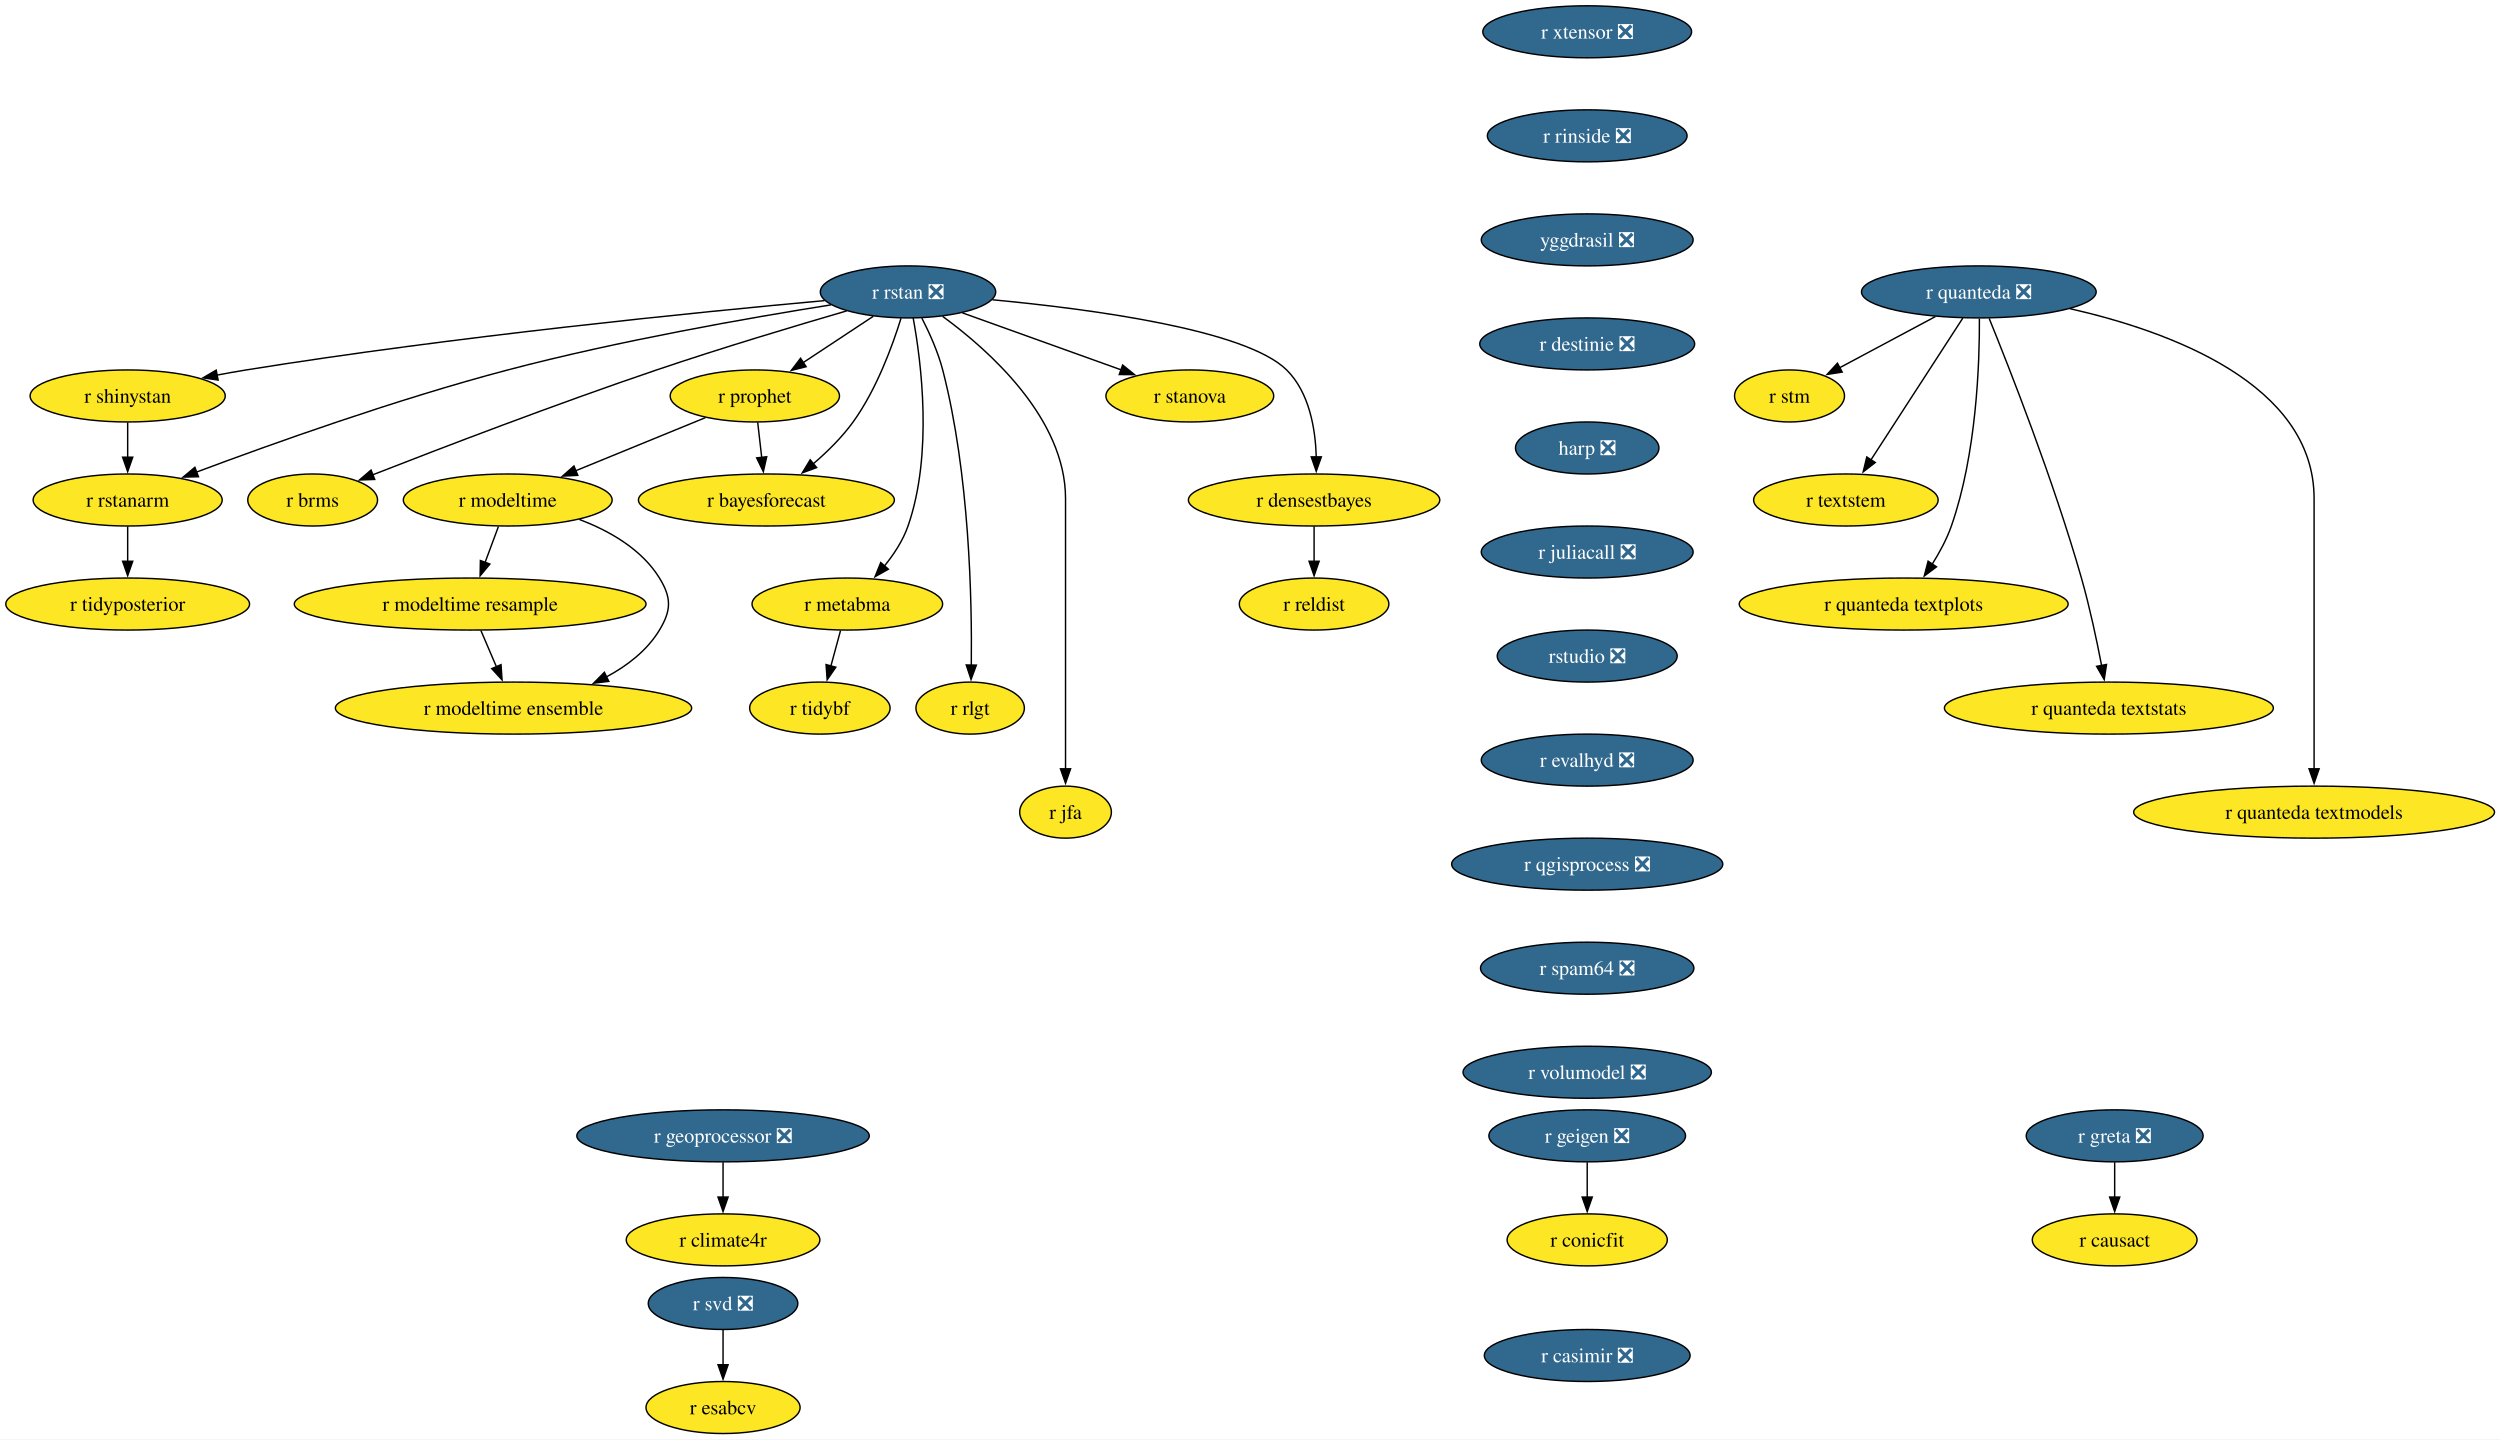
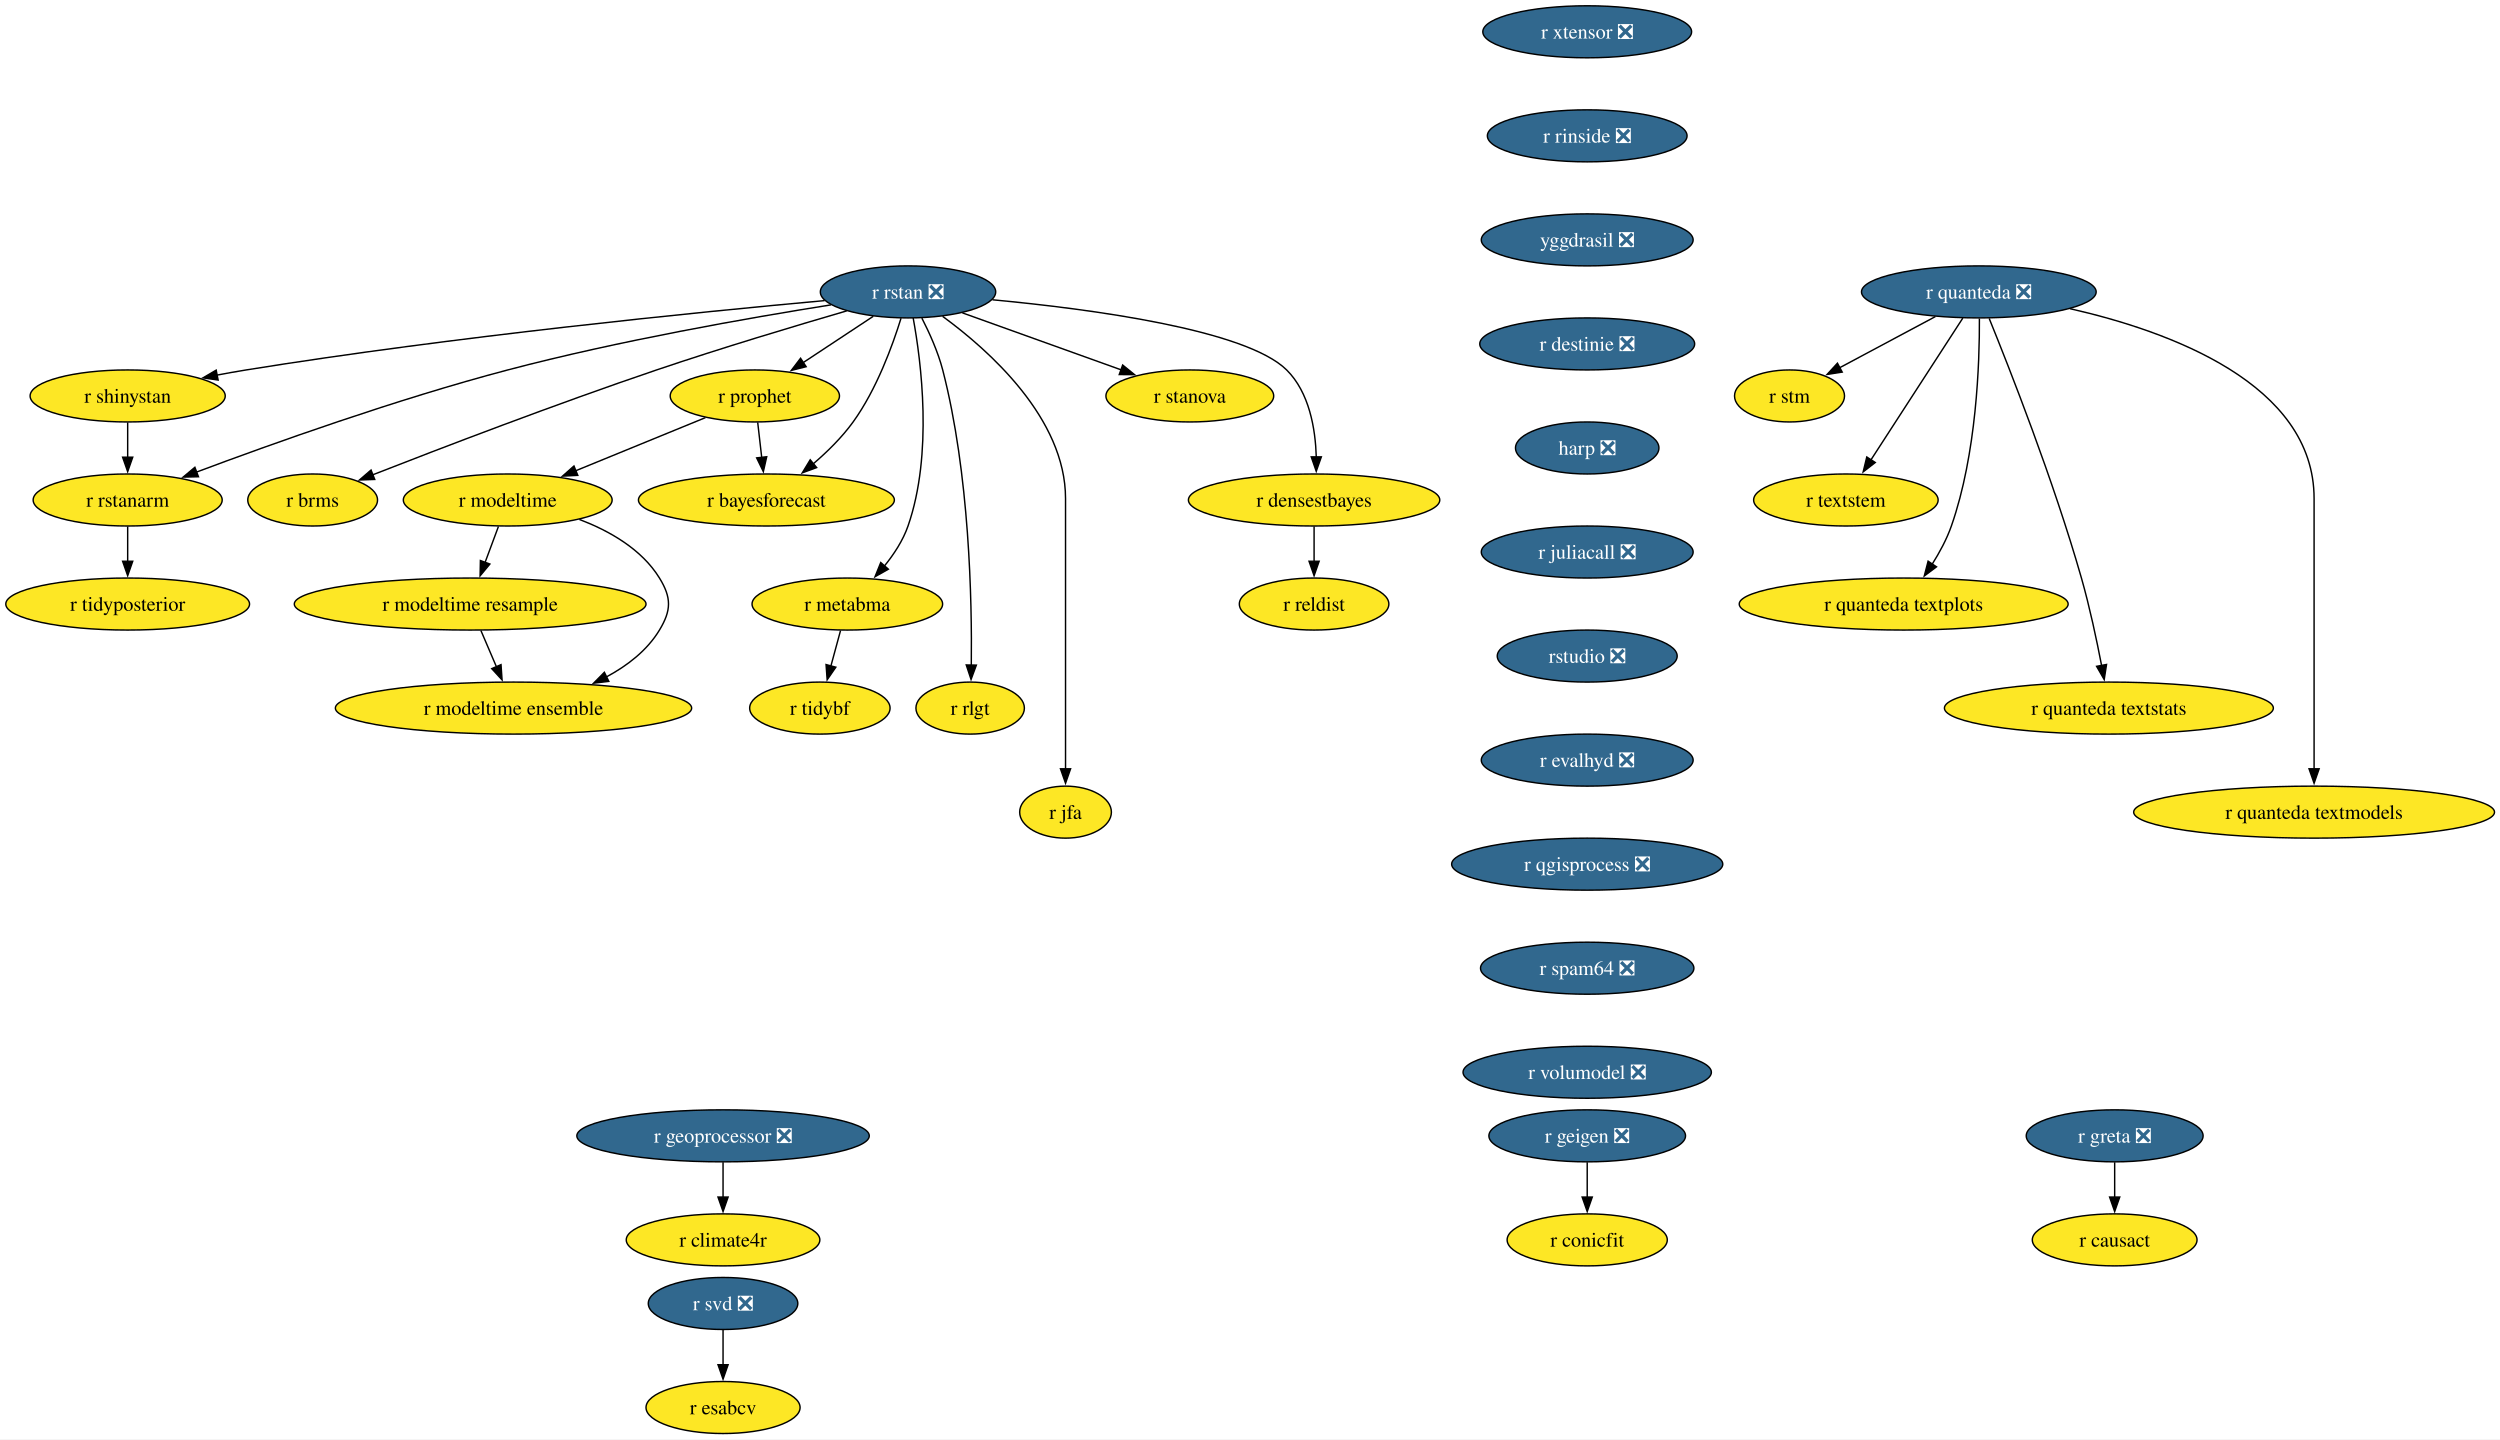
<svg xmlns="http://www.w3.org/2000/svg" xmlns:xlink="http://www.w3.org/1999/xlink" width="1730pt" height="996pt" viewBox="0.00 0.00 1730.00 996.00">
  <g id="graph0" class="graph" transform="scale(1 1) rotate(0) translate(4 992)">
    <polygon fill="white" stroke="none" points="-4,4 -4,-992 1726.22,-992 1726.22,4 -4,4" />
    <g id="node1" class="node">
      <g id="a_node1">
        <a xlink:href="https://github.com/conda-forge/r-rstan-feedstock/pull/40" xlink:title="r rstan ❎">
          <ellipse fill="#31688e" stroke="black" cx="624.35" cy="-790" rx="60.68" ry="18" />
          <text xml:space="preserve" text-anchor="middle" x="624.35" y="-785.33" font-family="Times,serif" font-size="14.00" fill="white">r rstan ❎</text>
        </a>
      </g>
    </g>
    <g id="node2" class="node">
      <g id="a_node2">
        <a xlink:href="https://github.com/conda-forge/r-shinystan-feedstock" xlink:title="r shinystan">
          <ellipse fill="#fde725" stroke="black" cx="84.35" cy="-718" rx="67.52" ry="18" />
          <text xml:space="preserve" text-anchor="middle" x="84.35" y="-713.33" font-family="Times,serif" font-size="14.00">r shinystan</text>
        </a>
      </g>
    </g>
    <g id="edge1" class="edge">
      <path fill="none" stroke="black" d="M566.65,-783.99C479.58,-776.05 309.58,-759.09 166.35,-736 159.67,-734.92 152.7,-733.67 145.77,-732.35" />
      <polygon fill="black" stroke="black" points="146.94,-729.01 136.45,-730.52 145.59,-735.88 146.94,-729.01" />
    </g>
    <g id="node3" class="node">
      <g id="a_node3">
        <a xlink:href="https://github.com/conda-forge/r-rstanarm-feedstock" xlink:title="r rstanarm">
          <ellipse fill="#fde725" stroke="black" cx="84.35" cy="-646" rx="65.41" ry="18" />
          <text xml:space="preserve" text-anchor="middle" x="84.35" y="-641.33" font-family="Times,serif" font-size="14.00">r rstanarm</text>
        </a>
      </g>
    </g>
    <g id="edge2" class="edge">
      <path fill="none" stroke="black" d="M571.02,-781.03C514.88,-772.12 424.17,-756.24 347.35,-736 270.76,-715.82 184.14,-684.88 131.92,-665.3" />
      <polygon fill="black" stroke="black" points="133.33,-662.09 122.73,-661.84 130.86,-668.64 133.33,-662.09" />
    </g>
    <g id="node4" class="node">
      <g id="a_node4">
        <a xlink:href="https://github.com/conda-forge/r-brms-feedstock" xlink:title="r brms">
          <ellipse fill="#fde725" stroke="black" cx="212.35" cy="-646" rx="44.9" ry="18" />
          <text xml:space="preserve" text-anchor="middle" x="212.35" y="-641.33" font-family="Times,serif" font-size="14.00">r brms</text>
        </a>
      </g>
    </g>
    <g id="edge3" class="edge">
      <path fill="none" stroke="black" d="M581.93,-776.88C546.55,-766.58 494.92,-751.1 450.35,-736 380.78,-712.42 301.01,-681.86 253.75,-663.37" />
      <polygon fill="black" stroke="black" points="255.32,-660.23 244.73,-659.84 252.76,-666.75 255.32,-660.23" />
    </g>
    <g id="node5" class="node">
      <g id="a_node5">
        <a xlink:href="https://github.com/conda-forge/r-prophet-feedstock" xlink:title="r prophet">
          <ellipse fill="#fde725" stroke="black" cx="518.35" cy="-718" rx="58.57" ry="18" />
          <text xml:space="preserve" text-anchor="middle" x="518.35" y="-713.33" font-family="Times,serif" font-size="14.00">r prophet</text>
        </a>
      </g>
    </g>
    <g id="edge4" class="edge">
      <path fill="none" stroke="black" d="M600.3,-773.12C585.93,-763.63 567.47,-751.44 551.71,-741.03" />
      <polygon fill="black" stroke="black" points="553.85,-738.25 543.57,-735.66 549.99,-744.09 553.85,-738.25" />
    </g>
    <g id="node6" class="node">
      <g id="a_node6">
        <a xlink:href="https://github.com/conda-forge/r-metabma-feedstock" xlink:title="r metabma">
          <ellipse fill="#fde725" stroke="black" cx="582.35" cy="-574" rx="65.94" ry="18" />
          <text xml:space="preserve" text-anchor="middle" x="582.35" y="-569.33" font-family="Times,serif" font-size="14.00">r metabma</text>
        </a>
      </g>
    </g>
    <g id="edge5" class="edge">
      <path fill="none" stroke="black" d="M627.92,-771.94C633.45,-741.87 641.72,-677.89 624.35,-628 620.87,-618.01 614.64,-608.49 608.03,-600.34" />
      <polygon fill="black" stroke="black" points="610.74,-598.13 601.52,-592.91 605.48,-602.74 610.74,-598.13" />
    </g>
    <g id="node7" class="node">
      <g id="a_node7">
        <a xlink:href="https://github.com/conda-forge/r-rlgt-feedstock" xlink:title="r rlgt">
          <ellipse fill="#fde725" stroke="black" cx="667.35" cy="-502" rx="37.53" ry="18" />
          <text xml:space="preserve" text-anchor="middle" x="667.35" y="-497.32" font-family="Times,serif" font-size="14.00">r rlgt</text>
        </a>
      </g>
    </g>
    <g id="edge6" class="edge">
      <path fill="none" stroke="black" d="M633.92,-771.89C639.11,-761.77 645.11,-748.52 648.35,-736 666.95,-664.17 668.67,-576.11 668.14,-531.63" />
      <polygon fill="black" stroke="black" points="671.64,-531.74 667.97,-521.8 664.64,-531.86 671.64,-531.74" />
    </g>
    <g id="node8" class="node">
      <g id="a_node8">
        <a xlink:href="https://github.com/conda-forge/r-bayesforecast-feedstock" xlink:title="r bayesforecast">
          <ellipse fill="#fde725" stroke="black" cx="526.35" cy="-646" rx="88.56" ry="18" />
          <text xml:space="preserve" text-anchor="middle" x="526.35" y="-641.33" font-family="Times,serif" font-size="14.00">r bayesforecast</text>
        </a>
      </g>
    </g>
    <g id="edge7" class="edge">
      <path fill="none" stroke="black" d="M619.51,-771.78C613.68,-752.95 602.58,-722.47 586.35,-700 578.69,-689.39 568.55,-679.41 558.78,-671.04" />
      <polygon fill="black" stroke="black" points="561.12,-668.43 551.18,-664.79 556.68,-673.84 561.12,-668.43" />
    </g>
    <g id="node9" class="node">
      <g id="a_node9">
        <a xlink:href="https://github.com/conda-forge/r-jfa-feedstock" xlink:title="r jfa">
          <ellipse fill="#fde725" stroke="black" cx="733.35" cy="-430" rx="31.74" ry="18" />
          <text xml:space="preserve" text-anchor="middle" x="733.35" y="-425.32" font-family="Times,serif" font-size="14.00">r jfa</text>
        </a>
      </g>
    </g>
    <g id="edge8" class="edge">
      <path fill="none" stroke="black" d="M648.27,-773.09C680.36,-749.63 733.35,-702.47 733.35,-647 733.35,-647 733.35,-647 733.35,-573 733.35,-533.74 733.35,-488.38 733.35,-459.69" />
      <polygon fill="black" stroke="black" points="736.85,-460 733.35,-450 729.85,-460 736.85,-460" />
    </g>
    <g id="node10" class="node">
      <g id="a_node10">
        <a xlink:href="https://github.com/conda-forge/r-stanova-feedstock" xlink:title="r stanova">
          <ellipse fill="#fde725" stroke="black" cx="819.35" cy="-718" rx="58.05" ry="18" />
          <text xml:space="preserve" text-anchor="middle" x="819.35" y="-713.33" font-family="Times,serif" font-size="14.00">r stanova</text>
        </a>
      </g>
    </g>
    <g id="edge9" class="edge">
      <path fill="none" stroke="black" d="M661.95,-775.5C693.31,-764.25 738.16,-748.15 771.97,-736.01" />
      <polygon fill="black" stroke="black" points="772.88,-739.4 781.11,-732.73 770.51,-732.81 772.88,-739.4" />
    </g>
    <g id="node11" class="node">
      <g id="a_node11">
        <a xlink:href="https://github.com/conda-forge/r-densestbayes-feedstock" xlink:title="r densestbayes">
          <ellipse fill="#fde725" stroke="black" cx="905.35" cy="-646" rx="86.98" ry="18" />
          <text xml:space="preserve" text-anchor="middle" x="905.35" y="-641.33" font-family="Times,serif" font-size="14.00">r densestbayes</text>
        </a>
      </g>
    </g>
    <g id="edge10" class="edge">
      <path fill="none" stroke="black" d="M682.79,-784.55C751.04,-778.14 858.19,-763.87 886.35,-736 902.07,-720.45 906.28,-695.3 906.87,-675.7" />
      <polygon fill="black" stroke="black" points="910.37,-675.85 906.84,-665.86 903.37,-675.87 910.37,-675.85" />
    </g>
    <g id="edge11" class="edge">
      <path fill="none" stroke="black" d="M84.35,-699.7C84.35,-692.41 84.35,-683.73 84.35,-675.54" />
      <polygon fill="black" stroke="black" points="87.85,-675.62 84.35,-665.62 80.85,-675.62 87.85,-675.62" />
    </g>
    <g id="node12" class="node">
      <g id="a_node12">
        <a xlink:href="https://github.com/conda-forge/r-tidyposterior-feedstock" xlink:title="r tidyposterior">
          <ellipse fill="#fde725" stroke="black" cx="84.35" cy="-574" rx="84.35" ry="18" />
          <text xml:space="preserve" text-anchor="middle" x="84.35" y="-569.33" font-family="Times,serif" font-size="14.00">r tidyposterior</text>
        </a>
      </g>
    </g>
    <g id="edge12" class="edge">
      <path fill="none" stroke="black" d="M84.35,-627.7C84.35,-620.41 84.35,-611.73 84.35,-603.54" />
      <polygon fill="black" stroke="black" points="87.85,-603.62 84.35,-593.62 80.85,-603.62 87.85,-603.62" />
    </g>
    <g id="edge13" class="edge">
      <path fill="none" stroke="black" d="M520.33,-699.7C521.16,-692.41 522.16,-683.73 523.09,-675.54" />
      <polygon fill="black" stroke="black" points="526.57,-675.94 524.23,-665.61 519.61,-675.15 526.57,-675.94" />
    </g>
    <g id="node13" class="node">
      <g id="a_node13">
        <a xlink:href="https://github.com/conda-forge/r-modeltime-feedstock" xlink:title="r modeltime">
          <ellipse fill="#fde725" stroke="black" cx="347.35" cy="-646" rx="72.25" ry="18" />
          <text xml:space="preserve" text-anchor="middle" x="347.35" y="-641.33" font-family="Times,serif" font-size="14.00">r modeltime</text>
        </a>
      </g>
    </g>
    <g id="edge14" class="edge">
      <path fill="none" stroke="black" d="M484.16,-703C458.41,-692.46 422.79,-677.88 394.36,-666.24" />
      <polygon fill="black" stroke="black" points="395.83,-663.06 385.25,-662.51 393.18,-669.54 395.83,-663.06" />
    </g>
    <g id="node14" class="node">
      <g id="a_node14">
        <a xlink:href="https://github.com/conda-forge/r-tidybf-feedstock" xlink:title="r tidybf">
          <ellipse fill="#fde725" stroke="black" cx="563.35" cy="-502" rx="48.58" ry="18" />
          <text xml:space="preserve" text-anchor="middle" x="563.35" y="-497.32" font-family="Times,serif" font-size="14.00">r tidybf</text>
        </a>
      </g>
    </g>
    <g id="edge15" class="edge">
      <path fill="none" stroke="black" d="M577.66,-555.7C575.63,-548.24 573.21,-539.32 570.94,-530.97" />
      <polygon fill="black" stroke="black" points="574.39,-530.3 568.39,-521.57 567.63,-532.13 574.39,-530.3" />
    </g>
    <g id="node15" class="node">
      <g id="a_node15">
        <a xlink:href="https://github.com/conda-forge/r-reldist-feedstock" xlink:title="r reldist">
          <ellipse fill="#fde725" stroke="black" cx="905.35" cy="-574" rx="51.74" ry="18" />
          <text xml:space="preserve" text-anchor="middle" x="905.35" y="-569.33" font-family="Times,serif" font-size="14.00">r reldist</text>
        </a>
      </g>
    </g>
    <g id="edge16" class="edge">
      <path fill="none" stroke="black" d="M905.35,-627.7C905.35,-620.41 905.35,-611.73 905.35,-603.54" />
      <polygon fill="black" stroke="black" points="908.85,-603.62 905.35,-593.62 901.85,-603.62 908.85,-603.62" />
    </g>
    <g id="node29" class="node">
      <g id="a_node29">
        <a xlink:href="https://github.com/conda-forge/r-modeltime.resample-feedstock" xlink:title="r modeltime resample">
          <ellipse fill="#fde725" stroke="black" cx="321.35" cy="-574" rx="121.71" ry="18" />
          <text xml:space="preserve" text-anchor="middle" x="321.35" y="-569.33" font-family="Times,serif" font-size="14.00">r modeltime resample</text>
        </a>
      </g>
    </g>
    <g id="edge26" class="edge">
      <path fill="none" stroke="black" d="M340.93,-627.7C338.12,-620.15 334.77,-611.12 331.63,-602.68" />
      <polygon fill="black" stroke="black" points="335,-601.68 328.23,-593.52 328.43,-604.12 335,-601.68" />
    </g>
    <g id="node30" class="node">
      <g id="a_node30">
        <a xlink:href="https://github.com/conda-forge/r-modeltime.ensemble-feedstock" xlink:title="r modeltime ensemble">
          <ellipse fill="#fde725" stroke="black" cx="351.35" cy="-502" rx="123.29" ry="18" />
          <text xml:space="preserve" text-anchor="middle" x="351.35" y="-497.32" font-family="Times,serif" font-size="14.00">r modeltime ensemble</text>
        </a>
      </g>
    </g>
    <g id="edge27" class="edge">
      <path fill="none" stroke="black" d="M396.9,-632.57C417.8,-624.61 440.1,-611.91 452.35,-592 460.74,-578.37 460.63,-569.69 452.35,-556 443.82,-541.89 430.15,-531.35 415.59,-523.55" />
      <polygon fill="black" stroke="black" points="417.3,-520.49 406.78,-519.24 414.23,-526.78 417.3,-520.49" />
    </g>
    <g id="node16" class="node">
      <g id="a_node16">
        <a xlink:href="https://github.com/conda-forge/r-svd-feedstock/pull/24" xlink:title="r svd ❎">
          <ellipse fill="#31688e" stroke="black" cx="496.35" cy="-90" rx="51.74" ry="18" />
          <text xml:space="preserve" text-anchor="middle" x="496.35" y="-85.33" font-family="Times,serif" font-size="14.00" fill="white">r svd ❎</text>
        </a>
      </g>
    </g>
    <g id="node17" class="node">
      <g id="a_node17">
        <a xlink:href="https://github.com/conda-forge/r-esabcv-feedstock" xlink:title="r esabcv">
          <ellipse fill="#fde725" stroke="black" cx="496.35" cy="-18" rx="53.31" ry="18" />
          <text xml:space="preserve" text-anchor="middle" x="496.35" y="-13.32" font-family="Times,serif" font-size="14.00">r esabcv</text>
        </a>
      </g>
    </g>
    <g id="edge17" class="edge">
      <path fill="none" stroke="black" d="M496.35,-71.7C496.35,-64.41 496.35,-55.73 496.35,-47.54" />
      <polygon fill="black" stroke="black" points="499.85,-47.62 496.35,-37.62 492.85,-47.62 499.85,-47.62" />
    </g>
    <g id="node18" class="node">
      <g id="a_node18">
        <a xlink:href="https://github.com/conda-forge/r-geigen-feedstock/pull/14" xlink:title="r geigen ❎">
          <ellipse fill="#31688e" stroke="black" cx="1094.35" cy="-206" rx="68.04" ry="18" />
          <text xml:space="preserve" text-anchor="middle" x="1094.35" y="-201.33" font-family="Times,serif" font-size="14.00" fill="white">r geigen ❎</text>
        </a>
      </g>
    </g>
    <g id="node19" class="node">
      <g id="a_node19">
        <a xlink:href="https://github.com/conda-forge/r-conicfit-feedstock" xlink:title="r conicfit">
          <ellipse fill="#fde725" stroke="black" cx="1094.35" cy="-134" rx="55.42" ry="18" />
          <text xml:space="preserve" text-anchor="middle" x="1094.35" y="-129.32" font-family="Times,serif" font-size="14.00">r conicfit</text>
        </a>
      </g>
    </g>
    <g id="edge18" class="edge">
      <path fill="none" stroke="black" d="M1094.35,-187.7C1094.35,-180.41 1094.35,-171.73 1094.35,-163.54" />
      <polygon fill="black" stroke="black" points="1097.85,-163.62 1094.35,-153.62 1090.85,-163.62 1097.85,-163.62" />
    </g>
    <g id="node20" class="node">
      <g id="a_node20">
        <a xlink:href="https://github.com/conda-forge/r-quanteda-feedstock/pull/44" xlink:title="r quanteda ❎">
          <ellipse fill="#31688e" stroke="black" cx="1365.35" cy="-790" rx="81.2" ry="18" />
          <text xml:space="preserve" text-anchor="middle" x="1365.35" y="-785.33" font-family="Times,serif" font-size="14.00" fill="white">r quanteda ❎</text>
        </a>
      </g>
    </g>
    <g id="node21" class="node">
      <g id="a_node21">
        <a xlink:href="https://github.com/conda-forge/r-stm-feedstock" xlink:title="r stm">
          <ellipse fill="#fde725" stroke="black" cx="1234.35" cy="-718" rx="38.06" ry="18" />
          <text xml:space="preserve" text-anchor="middle" x="1234.35" y="-713.33" font-family="Times,serif" font-size="14.00">r stm</text>
        </a>
      </g>
    </g>
    <g id="edge19" class="edge">
      <path fill="none" stroke="black" d="M1335.3,-772.94C1315.52,-762.37 1289.58,-748.51 1268.95,-737.49" />
      <polygon fill="black" stroke="black" points="1270.81,-734.51 1260.34,-732.88 1267.51,-740.68 1270.81,-734.51" />
    </g>
    <g id="node22" class="node">
      <g id="a_node22">
        <a xlink:href="https://github.com/conda-forge/r-textstem-feedstock" xlink:title="r textstem">
          <ellipse fill="#fde725" stroke="black" cx="1273.35" cy="-646" rx="63.84" ry="18" />
          <text xml:space="preserve" text-anchor="middle" x="1273.35" y="-641.33" font-family="Times,serif" font-size="14.00">r textstem</text>
        </a>
      </g>
    </g>
    <g id="edge20" class="edge">
      <path fill="none" stroke="black" d="M1354.26,-771.87C1338.44,-747.46 1309.26,-702.43 1290.61,-673.64" />
      <polygon fill="black" stroke="black" points="1293.69,-671.95 1285.31,-665.46 1287.81,-675.76 1293.69,-671.95" />
    </g>
    <g id="node23" class="node">
      <g id="a_node23">
        <a xlink:href="https://github.com/conda-forge/r-quanteda.textplots-feedstock" xlink:title="r quanteda textplots">
          <ellipse fill="#fde725" stroke="black" cx="1313.35" cy="-574" rx="113.82" ry="18" />
          <text xml:space="preserve" text-anchor="middle" x="1313.35" y="-569.33" font-family="Times,serif" font-size="14.00">r quanteda textplots</text>
        </a>
      </g>
    </g>
    <g id="edge21" class="edge">
      <path fill="none" stroke="black" d="M1365.75,-771.53C1365.9,-741.36 1363.86,-677.93 1346.35,-628 1343.14,-618.84 1338.14,-609.6 1332.99,-601.46" />
      <polygon fill="black" stroke="black" points="1336.06,-599.76 1327.59,-593.41 1330.25,-603.66 1336.06,-599.76" />
    </g>
    <g id="node24" class="node">
      <g id="a_node24">
        <a xlink:href="https://github.com/conda-forge/r-quanteda.textstats-feedstock" xlink:title="r quanteda textstats">
          <ellipse fill="#fde725" stroke="black" cx="1455.35" cy="-502" rx="113.82" ry="18" />
          <text xml:space="preserve" text-anchor="middle" x="1455.35" y="-497.32" font-family="Times,serif" font-size="14.00">r quanteda textstats</text>
        </a>
      </g>
    </g>
    <g id="edge22" class="edge">
      <path fill="none" stroke="black" d="M1372.53,-771.6C1386.36,-737.58 1417.04,-659.64 1436.35,-592 1442.06,-572 1446.92,-549.04 1450.3,-531.45" />
      <polygon fill="black" stroke="black" points="1453.72,-532.19 1452.11,-521.72 1446.84,-530.91 1453.72,-532.19" />
    </g>
    <g id="node25" class="node">
      <g id="a_node25">
        <a xlink:href="https://github.com/conda-forge/r-quanteda.textmodels-feedstock" xlink:title="r quanteda textmodels">
          <ellipse fill="#fde725" stroke="black" cx="1597.35" cy="-430" rx="124.86" ry="18" />
          <text xml:space="preserve" text-anchor="middle" x="1597.35" y="-425.32" font-family="Times,serif" font-size="14.00">r quanteda textmodels</text>
        </a>
      </g>
    </g>
    <g id="edge23" class="edge">
      <path fill="none" stroke="black" d="M1428.44,-778.39C1497.14,-762.81 1597.35,-726.45 1597.35,-647 1597.35,-647 1597.35,-647 1597.35,-573 1597.35,-533.74 1597.35,-488.38 1597.35,-459.69" />
      <polygon fill="black" stroke="black" points="1600.85,-460 1597.35,-450 1593.85,-460 1600.85,-460" />
    </g>
    <g id="node26" class="node">
      <g id="a_node26">
        <a xlink:href="https://github.com/conda-forge/r-xtensor-feedstock/pull/26" xlink:title="r xtensor ❎">
          <ellipse fill="#31688e" stroke="black" cx="1094.35" cy="-970" rx="72.25" ry="18" />
          <text xml:space="preserve" text-anchor="middle" x="1094.35" y="-965.33" font-family="Times,serif" font-size="14.00" fill="white">r xtensor ❎</text>
        </a>
      </g>
    </g>
    <g id="node27" class="node">
      <g id="a_node27">
        <a xlink:href="https://github.com/conda-forge/r-rinside-feedstock/pull/14" xlink:title="r rinside ❎">
          <ellipse fill="#31688e" stroke="black" cx="1094.35" cy="-898" rx="69.1" ry="18" />
          <text xml:space="preserve" text-anchor="middle" x="1094.35" y="-893.33" font-family="Times,serif" font-size="14.00" fill="white">r rinside ❎</text>
        </a>
      </g>
    </g>
    <g id="node28" class="node">
      <g id="a_node28">
        <a xlink:href="https://github.com/conda-forge/yggdrasil-feedstock/pull/50" xlink:title="yggdrasil ❎">
          <ellipse fill="#31688e" stroke="black" cx="1094.35" cy="-826" rx="73.3" ry="18" />
          <text xml:space="preserve" text-anchor="middle" x="1094.35" y="-821.33" font-family="Times,serif" font-size="14.00" fill="white">yggdrasil ❎</text>
        </a>
      </g>
    </g>
    <g id="node31" class="node">
      <g id="a_node31">
        <a xlink:href="https://github.com/conda-forge/r-destinie-feedstock/pull/9" xlink:title="r destinie ❎">
          <ellipse fill="#31688e" stroke="black" cx="1094.35" cy="-754" rx="74.36" ry="18" />
          <text xml:space="preserve" text-anchor="middle" x="1094.35" y="-749.33" font-family="Times,serif" font-size="14.00" fill="white">r destinie ❎</text>
        </a>
      </g>
    </g>
    <g id="edge30" class="edge">
      <path fill="none" stroke="black" d="M328.77,-555.7C332,-548.15 335.87,-539.12 339.49,-530.68" />
      <polygon fill="black" stroke="black" points="342.7,-532.07 343.43,-521.5 336.27,-529.31 342.7,-532.07" />
    </g>
    <g id="node32" class="node">
      <g id="a_node32">
        <a xlink:href="https://github.com/conda-forge/harp-feedstock/pull/51" xlink:title="harp ❎">
          <ellipse fill="#31688e" stroke="black" cx="1094.35" cy="-682" rx="49.63" ry="18" />
          <text xml:space="preserve" text-anchor="middle" x="1094.35" y="-677.33" font-family="Times,serif" font-size="14.00" fill="white">harp ❎</text>
        </a>
      </g>
    </g>
    <g id="node33" class="node">
      <g id="a_node33">
        <a xlink:href="https://github.com/conda-forge/r-juliacall-feedstock/pull/7" xlink:title="r juliacall ❎">
          <ellipse fill="#31688e" stroke="black" cx="1094.35" cy="-610" rx="73.3" ry="18" />
          <text xml:space="preserve" text-anchor="middle" x="1094.35" y="-605.33" font-family="Times,serif" font-size="14.00" fill="white">r juliacall ❎</text>
        </a>
      </g>
    </g>
    <g id="node34" class="node">
      <g id="a_node34">
        <a xlink:href="https://github.com/conda-forge/rstudio-feedstock/pull/45" xlink:title="rstudio ❎">
          <ellipse fill="#31688e" stroke="black" cx="1094.35" cy="-538" rx="62.26" ry="18" />
          <text xml:space="preserve" text-anchor="middle" x="1094.35" y="-533.33" font-family="Times,serif" font-size="14.00" fill="white">rstudio ❎</text>
        </a>
      </g>
    </g>
    <g id="node35" class="node">
      <g id="a_node35">
        <a xlink:href="https://github.com/conda-forge/r-evalhyd-feedstock/pull/7" xlink:title="r evalhyd ❎">
          <ellipse fill="#31688e" stroke="black" cx="1094.35" cy="-466" rx="73.3" ry="18" />
          <text xml:space="preserve" text-anchor="middle" x="1094.35" y="-461.32" font-family="Times,serif" font-size="14.00" fill="white">r evalhyd ❎</text>
        </a>
      </g>
    </g>
    <g id="node38" class="node">
      <g id="a_node38">
        <a xlink:href="https://github.com/conda-forge/r-qgisprocess-feedstock/pull/7" xlink:title="r qgisprocess ❎">
          <ellipse fill="#31688e" stroke="black" cx="1094.35" cy="-394" rx="93.82" ry="18" />
          <text xml:space="preserve" text-anchor="middle" x="1094.35" y="-389.32" font-family="Times,serif" font-size="14.00" fill="white">r qgisprocess ❎</text>
        </a>
      </g>
    </g>
    <g id="node36" class="node">
      <g id="a_node36">
        <a xlink:href="https://github.com/conda-forge/r-geoprocessor-feedstock/pull/9" xlink:title="r geoprocessor ❎">
          <ellipse fill="#31688e" stroke="black" cx="496.35" cy="-206" rx="101.19" ry="18" />
          <text xml:space="preserve" text-anchor="middle" x="496.35" y="-201.33" font-family="Times,serif" font-size="14.00" fill="white">r geoprocessor ❎</text>
        </a>
      </g>
    </g>
    <g id="node37" class="node">
      <g id="a_node37">
        <a xlink:href="https://github.com/conda-forge/r-climate4r-feedstock" xlink:title="r climate4r">
          <ellipse fill="#fde725" stroke="black" cx="496.35" cy="-134" rx="66.99" ry="18" />
          <text xml:space="preserve" text-anchor="middle" x="496.35" y="-129.32" font-family="Times,serif" font-size="14.00">r climate4r</text>
        </a>
      </g>
    </g>
    <g id="edge34" class="edge">
      <path fill="none" stroke="black" d="M496.35,-187.7C496.35,-180.41 496.35,-171.73 496.35,-163.54" />
      <polygon fill="black" stroke="black" points="499.85,-163.62 496.35,-153.62 492.85,-163.62 499.85,-163.62" />
    </g>
    <g id="node41" class="node">
      <g id="a_node41">
        <a xlink:href="https://github.com/conda-forge/r-spam64-feedstock/pull/2" xlink:title="r spam64 ❎">
          <ellipse fill="#31688e" stroke="black" cx="1094.35" cy="-322" rx="73.83" ry="18" />
          <text xml:space="preserve" text-anchor="middle" x="1094.35" y="-317.32" font-family="Times,serif" font-size="14.00" fill="white">r spam64 ❎</text>
        </a>
      </g>
    </g>
    <g id="node39" class="node">
      <g id="a_node39">
        <a xlink:href="https://github.com/conda-forge/r-greta-feedstock/pull/6" xlink:title="r greta ❎">
          <ellipse fill="#31688e" stroke="black" cx="1459.35" cy="-206" rx="61.2" ry="18" />
          <text xml:space="preserve" text-anchor="middle" x="1459.35" y="-201.33" font-family="Times,serif" font-size="14.00" fill="white">r greta ❎</text>
        </a>
      </g>
    </g>
    <g id="node40" class="node">
      <g id="a_node40">
        <a xlink:href="https://github.com/conda-forge/r-causact-feedstock" xlink:title="r causact">
          <ellipse fill="#fde725" stroke="black" cx="1459.35" cy="-134" rx="57" ry="18" />
          <text xml:space="preserve" text-anchor="middle" x="1459.35" y="-129.32" font-family="Times,serif" font-size="14.00">r causact</text>
        </a>
      </g>
    </g>
    <g id="edge36" class="edge">
      <path fill="none" stroke="black" d="M1459.35,-187.7C1459.35,-180.41 1459.35,-171.73 1459.35,-163.54" />
      <polygon fill="black" stroke="black" points="1462.85,-163.62 1459.35,-153.62 1455.85,-163.62 1462.85,-163.62" />
    </g>
    <g id="node42" class="node">
      <g id="a_node42">
        <a xlink:href="https://github.com/conda-forge/r-volumodel-feedstock/pull/4" xlink:title="r volumodel ❎">
          <ellipse fill="#31688e" stroke="black" cx="1094.35" cy="-250" rx="85.93" ry="18" />
          <text xml:space="preserve" text-anchor="middle" x="1094.35" y="-245.32" font-family="Times,serif" font-size="14.00" fill="white">r volumodel ❎</text>
        </a>
      </g>
    </g>
-     <g id="node43" class="node">
-       <g id="a_node43">
-         <a xlink:href="https://github.com/conda-forge/r-casimir-feedstock/pull/1" xlink:title="r casimir ❎">
-           <ellipse fill="#31688e" stroke="black" cx="1094.35" cy="-54" rx="71.2" ry="18" />
-           <text xml:space="preserve" text-anchor="middle" x="1094.35" y="-49.33" font-family="Times,serif" font-size="14.00" fill="white">r casimir ❎</text>
-         </a>
-       </g>
-     </g>
  </g>
</svg>
